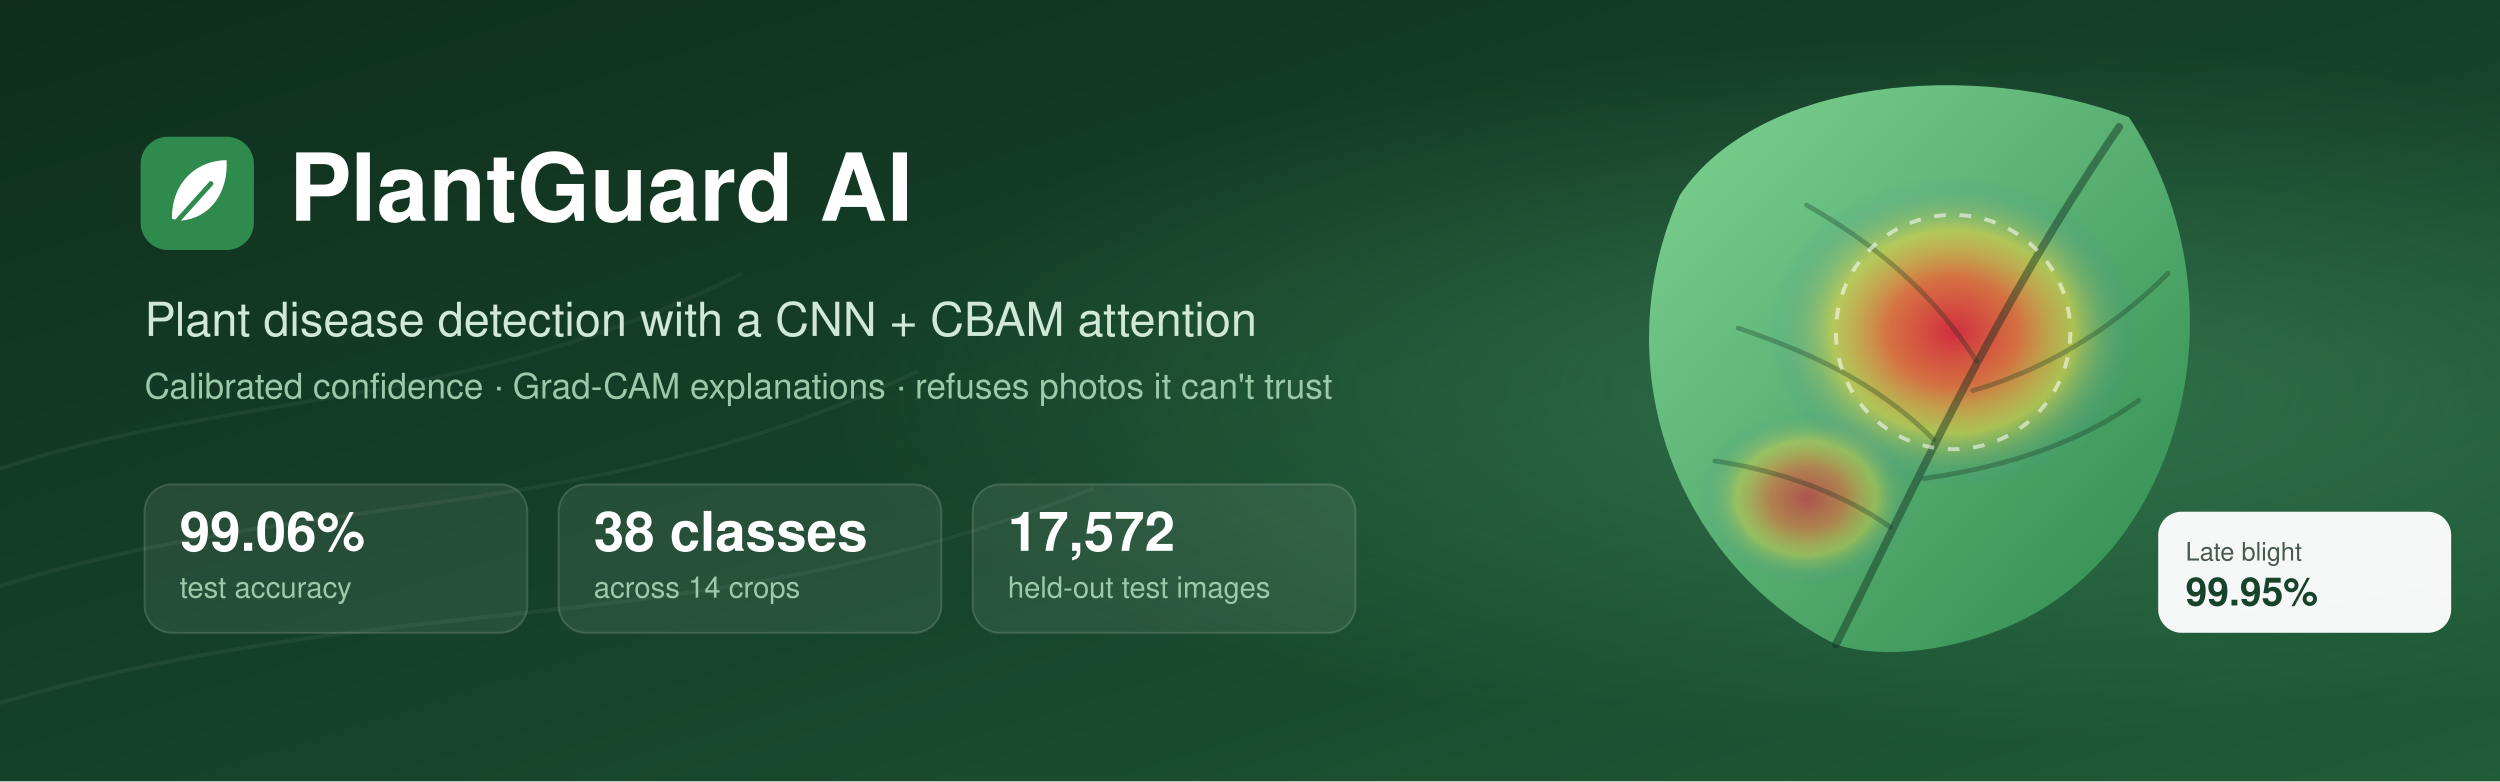
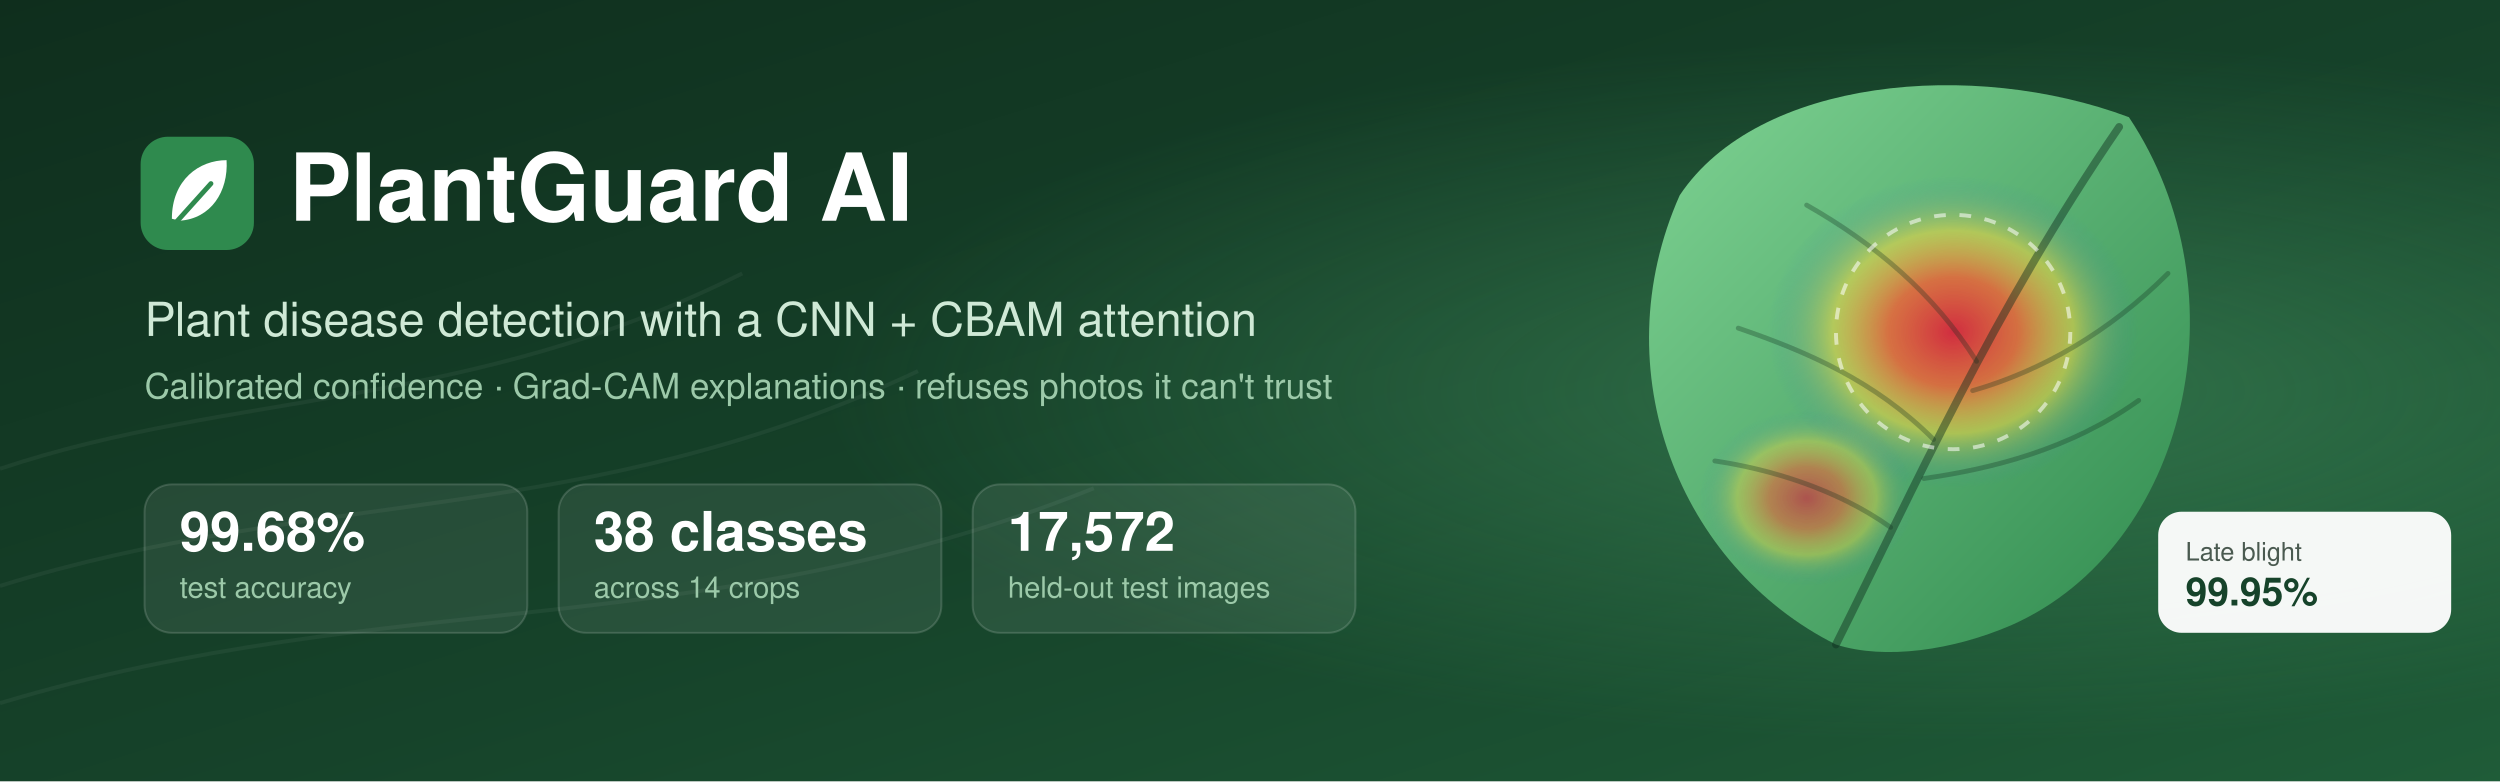
<svg xmlns="http://www.w3.org/2000/svg" width="1280" height="400" viewBox="0 0 1280 400" role="img" aria-labelledby="title desc">
  <defs>
    <linearGradient id="bg" x1="0" y1="0" x2="1" y2="1">
      <stop offset="0" stop-color="#0f2e1d" />
      <stop offset="0.55" stop-color="#16432a" />
      <stop offset="1" stop-color="#1f5c38" />
    </linearGradient>
    <radialGradient id="glow" cx="0.78" cy="0.5" r="0.45">
      <stop offset="0" stop-color="#5fbf7f" stop-opacity="0.35" />
      <stop offset="1" stop-color="#5fbf7f" stop-opacity="0" />
    </radialGradient>
    <linearGradient id="leaf" x1="0" y1="0" x2="1" y2="1">
      <stop offset="0" stop-color="#7fd393" />
      <stop offset="1" stop-color="#2f8a4e" />
    </linearGradient>
    <radialGradient id="heat" cx="0.5" cy="0.5" r="0.5">
      <stop offset="0" stop-color="#d7263d" stop-opacity="0.95" />
      <stop offset="0.35" stop-color="#f46036" stop-opacity="0.8" />
      <stop offset="0.65" stop-color="#f6d743" stop-opacity="0.55" />
      <stop offset="1" stop-color="#2e86ab" stop-opacity="0" />
    </radialGradient>
    <clipPath id="leafClip">
      <path d="M940 330 C 860 290 820 190 860 100 C 900 40 1010 30 1090 60 C 1150 150 1120 280 1030 320 C 1000 333 965 338 940 330 Z" />
    </clipPath>
  </defs>
  <rect width="1280" height="400" fill="url(#bg)" />
  <rect width="1280" height="400" fill="url(#glow)" />
  <g stroke="#ffffff" stroke-opacity="0.05" stroke-width="2" fill="none">
    <path d="M0 360 C 200 300 360 330 560 250" />
    <path d="M0 300 C 160 250 300 270 470 190" />
    <path d="M0 240 C 120 200 240 210 380 140" />
  </g>
  <g>
    <path d="M940 330 C 860 290 820 190 860 100 C 900 40 1010 30 1090 60 C 1150 150 1120 280 1030 320 C 1000 333 965 338 940 330 Z" fill="url(#leaf)" />
    <g clip-path="url(#leafClip)">
      <ellipse cx="1000" cy="170" rx="95" ry="80" fill="url(#heat)" />
      <ellipse cx="925" cy="255" rx="55" ry="45" fill="url(#heat)" opacity="0.7" />
    </g>
    <path d="M940 330 C 980 250 1020 160 1085 65" stroke="#0f2e1d" stroke-opacity="0.45" stroke-width="4" fill="none" stroke-linecap="round" />
    <g stroke="#0f2e1d" stroke-opacity="0.3" stroke-width="2.5" fill="none" stroke-linecap="round">
      <path d="M968 270 C 940 250 905 240 878 236" />
      <path d="M990 225 C 960 195 925 180 890 168" />
      <path d="M1012 185 C 990 150 960 125 925 105" />
      <path d="M985 245 C 1020 240 1060 230 1095 205" />
      <path d="M1010 200 C 1045 190 1080 170 1110 140" />
    </g>
    <circle cx="1000" cy="170" r="60" fill="none" stroke="#ffffff" stroke-opacity="0.55" stroke-width="2" stroke-dasharray="6 7" />
  </g>
  <g transform="translate(1105 262)">
    <rect width="150" height="62" rx="12" fill="#ffffff" fill-opacity="0.95" />
    <text x="14" y="25" font-family="Segoe UI, -apple-system, Helvetica, Arial, sans-serif" font-size="13" fill="#4a5a50">Late blight</text>
    <text x="14" y="48" font-family="Segoe UI, -apple-system, Helvetica, Arial, sans-serif" font-size="20" font-weight="700" fill="#16432a">99.95%</text>
  </g>
  <g font-family="Segoe UI, -apple-system, Helvetica, Arial, sans-serif">
    <rect x="72" y="70" width="58" height="58" rx="14" fill="#2f8a4e" />
    <path d="M88 112 C 88 92 102 82 116 82 C 117 98 108 112 92 113 Z" fill="#ffffff" />
    <path d="M90 114 L 108 94" stroke="#2f8a4e" stroke-width="2.5" stroke-linecap="round" />
    <text x="148" y="113" font-size="48" font-weight="700" fill="#ffffff">PlantGuard AI</text>
    <text x="74" y="172" font-size="24" fill="#cfe9d6">Plant disease detection with a CNN + CBAM attention</text>
    <text x="74" y="204" font-size="18" fill="#9cc9a9">Calibrated confidence · Grad-CAM explanations · refuses photos it can't trust</text>
    <g transform="translate(74 248)">
      <rect width="196" height="76" rx="14" fill="#ffffff" fill-opacity="0.08" stroke="#ffffff" stroke-opacity="0.15" />
-       <text x="18" y="34" font-size="28" font-weight="700" fill="#ffffff">99.06%</text>
+       <text x="18" y="34" font-size="28" font-weight="700" fill="#ffffff">99.68%</text>
      <text x="18" y="58" font-size="15" fill="#9cc9a9">test accuracy</text>
    </g>
    <g transform="translate(286 248)">
      <rect width="196" height="76" rx="14" fill="#ffffff" fill-opacity="0.08" stroke="#ffffff" stroke-opacity="0.15" />
      <text x="18" y="34" font-size="28" font-weight="700" fill="#ffffff">38 classes</text>
      <text x="18" y="58" font-size="15" fill="#9cc9a9">across 14 crops</text>
    </g>
    <g transform="translate(498 248)">
      <rect width="196" height="76" rx="14" fill="#ffffff" fill-opacity="0.08" stroke="#ffffff" stroke-opacity="0.15" />
      <text x="18" y="34" font-size="28" font-weight="700" fill="#ffffff">17,572</text>
      <text x="18" y="58" font-size="15" fill="#9cc9a9">held-out test images</text>
    </g>
  </g>
</svg>
